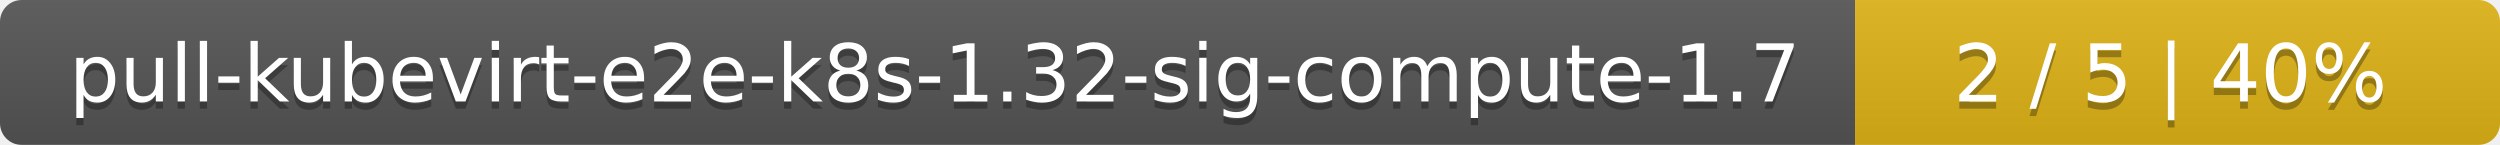
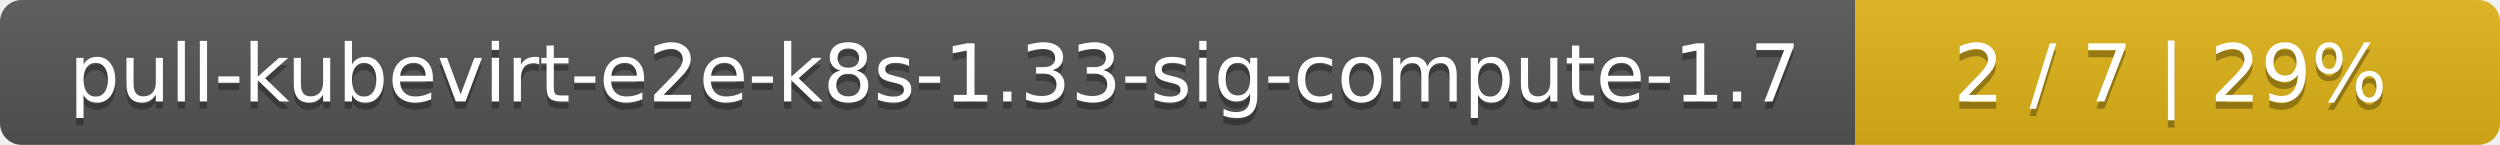
<svg xmlns="http://www.w3.org/2000/svg" width="345" height="20">
  <linearGradient id="smooth" x2="0" y2="100%">
    <stop offset="0" stop-color="#bbb" stop-opacity=".1" />
    <stop offset="1" stop-opacity=".1" />
  </linearGradient>
  <mask id="round">
    <rect width="345" height="20" rx="3" fill="#fff" />
  </mask>
  <g mask="url(#round)">
    <rect width="256" height="20" fill="#555" />
    <rect x="256" width="89" height="20" fill="#dfb317" />
    <rect width="345" height="20" fill="url(#smooth)" />
  </g>
  <g fill="#fff" text-anchor="middle" font-family="DejaVu Sans,Verdana,Geneva,sans-serif" font-size="11">
-     <text x="129" y="15" fill="#010101" fill-opacity=".3">pull-kubevirt-e2e-k8s-1.32-sig-compute-1.7</text>
-     <text x="129" y="14">pull-kubevirt-e2e-k8s-1.32-sig-compute-1.7</text>
-     <text x="299.5" y="15" fill="#010101" fill-opacity=".3">2 / 5    |    40%</text>
-     <text x="299.5" y="14">2 / 5    |    40%</text>
+     <text x="129" y="15" fill="#010101" fill-opacity=".3">pull-kubevirt-e2e-k8s-1.33-sig-compute-1.7</text>
+     <text x="129" y="14">pull-kubevirt-e2e-k8s-1.33-sig-compute-1.7</text>
+     <text x="299.5" y="15" fill="#010101" fill-opacity=".3">2 / 7    |    29%</text>
+     <text x="299.5" y="14">2 / 7    |    29%</text>
  </g>
</svg>
